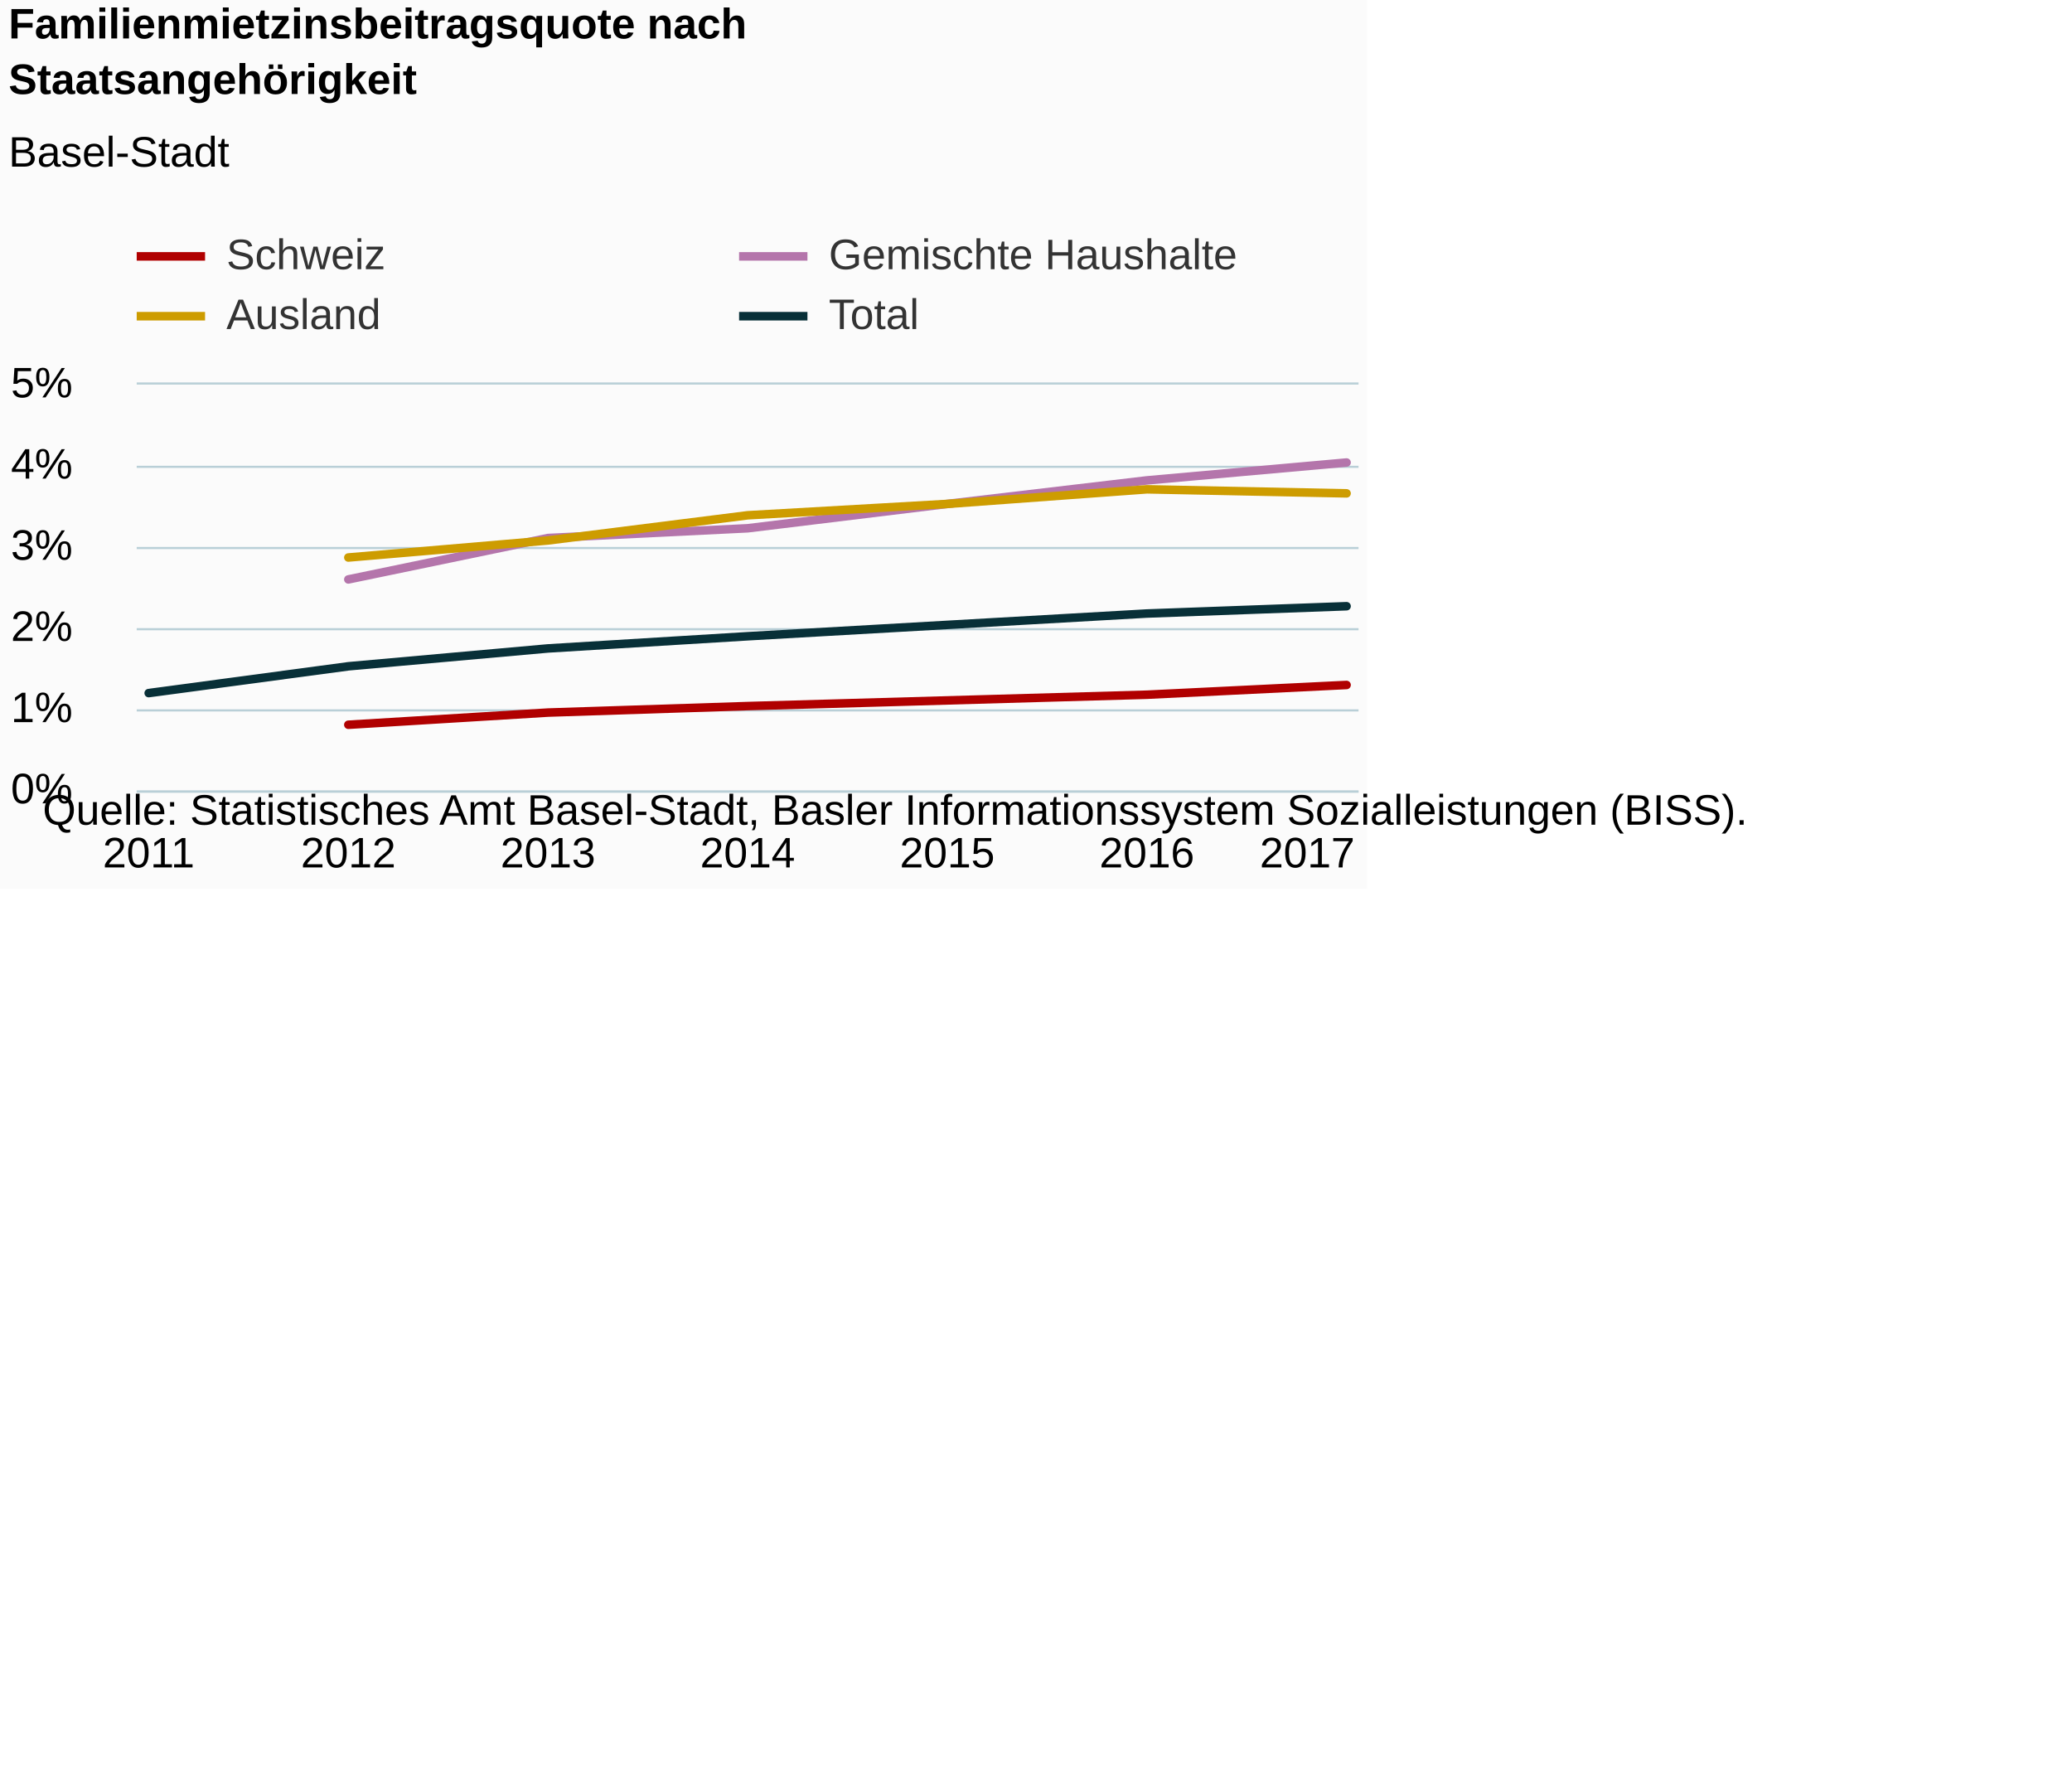
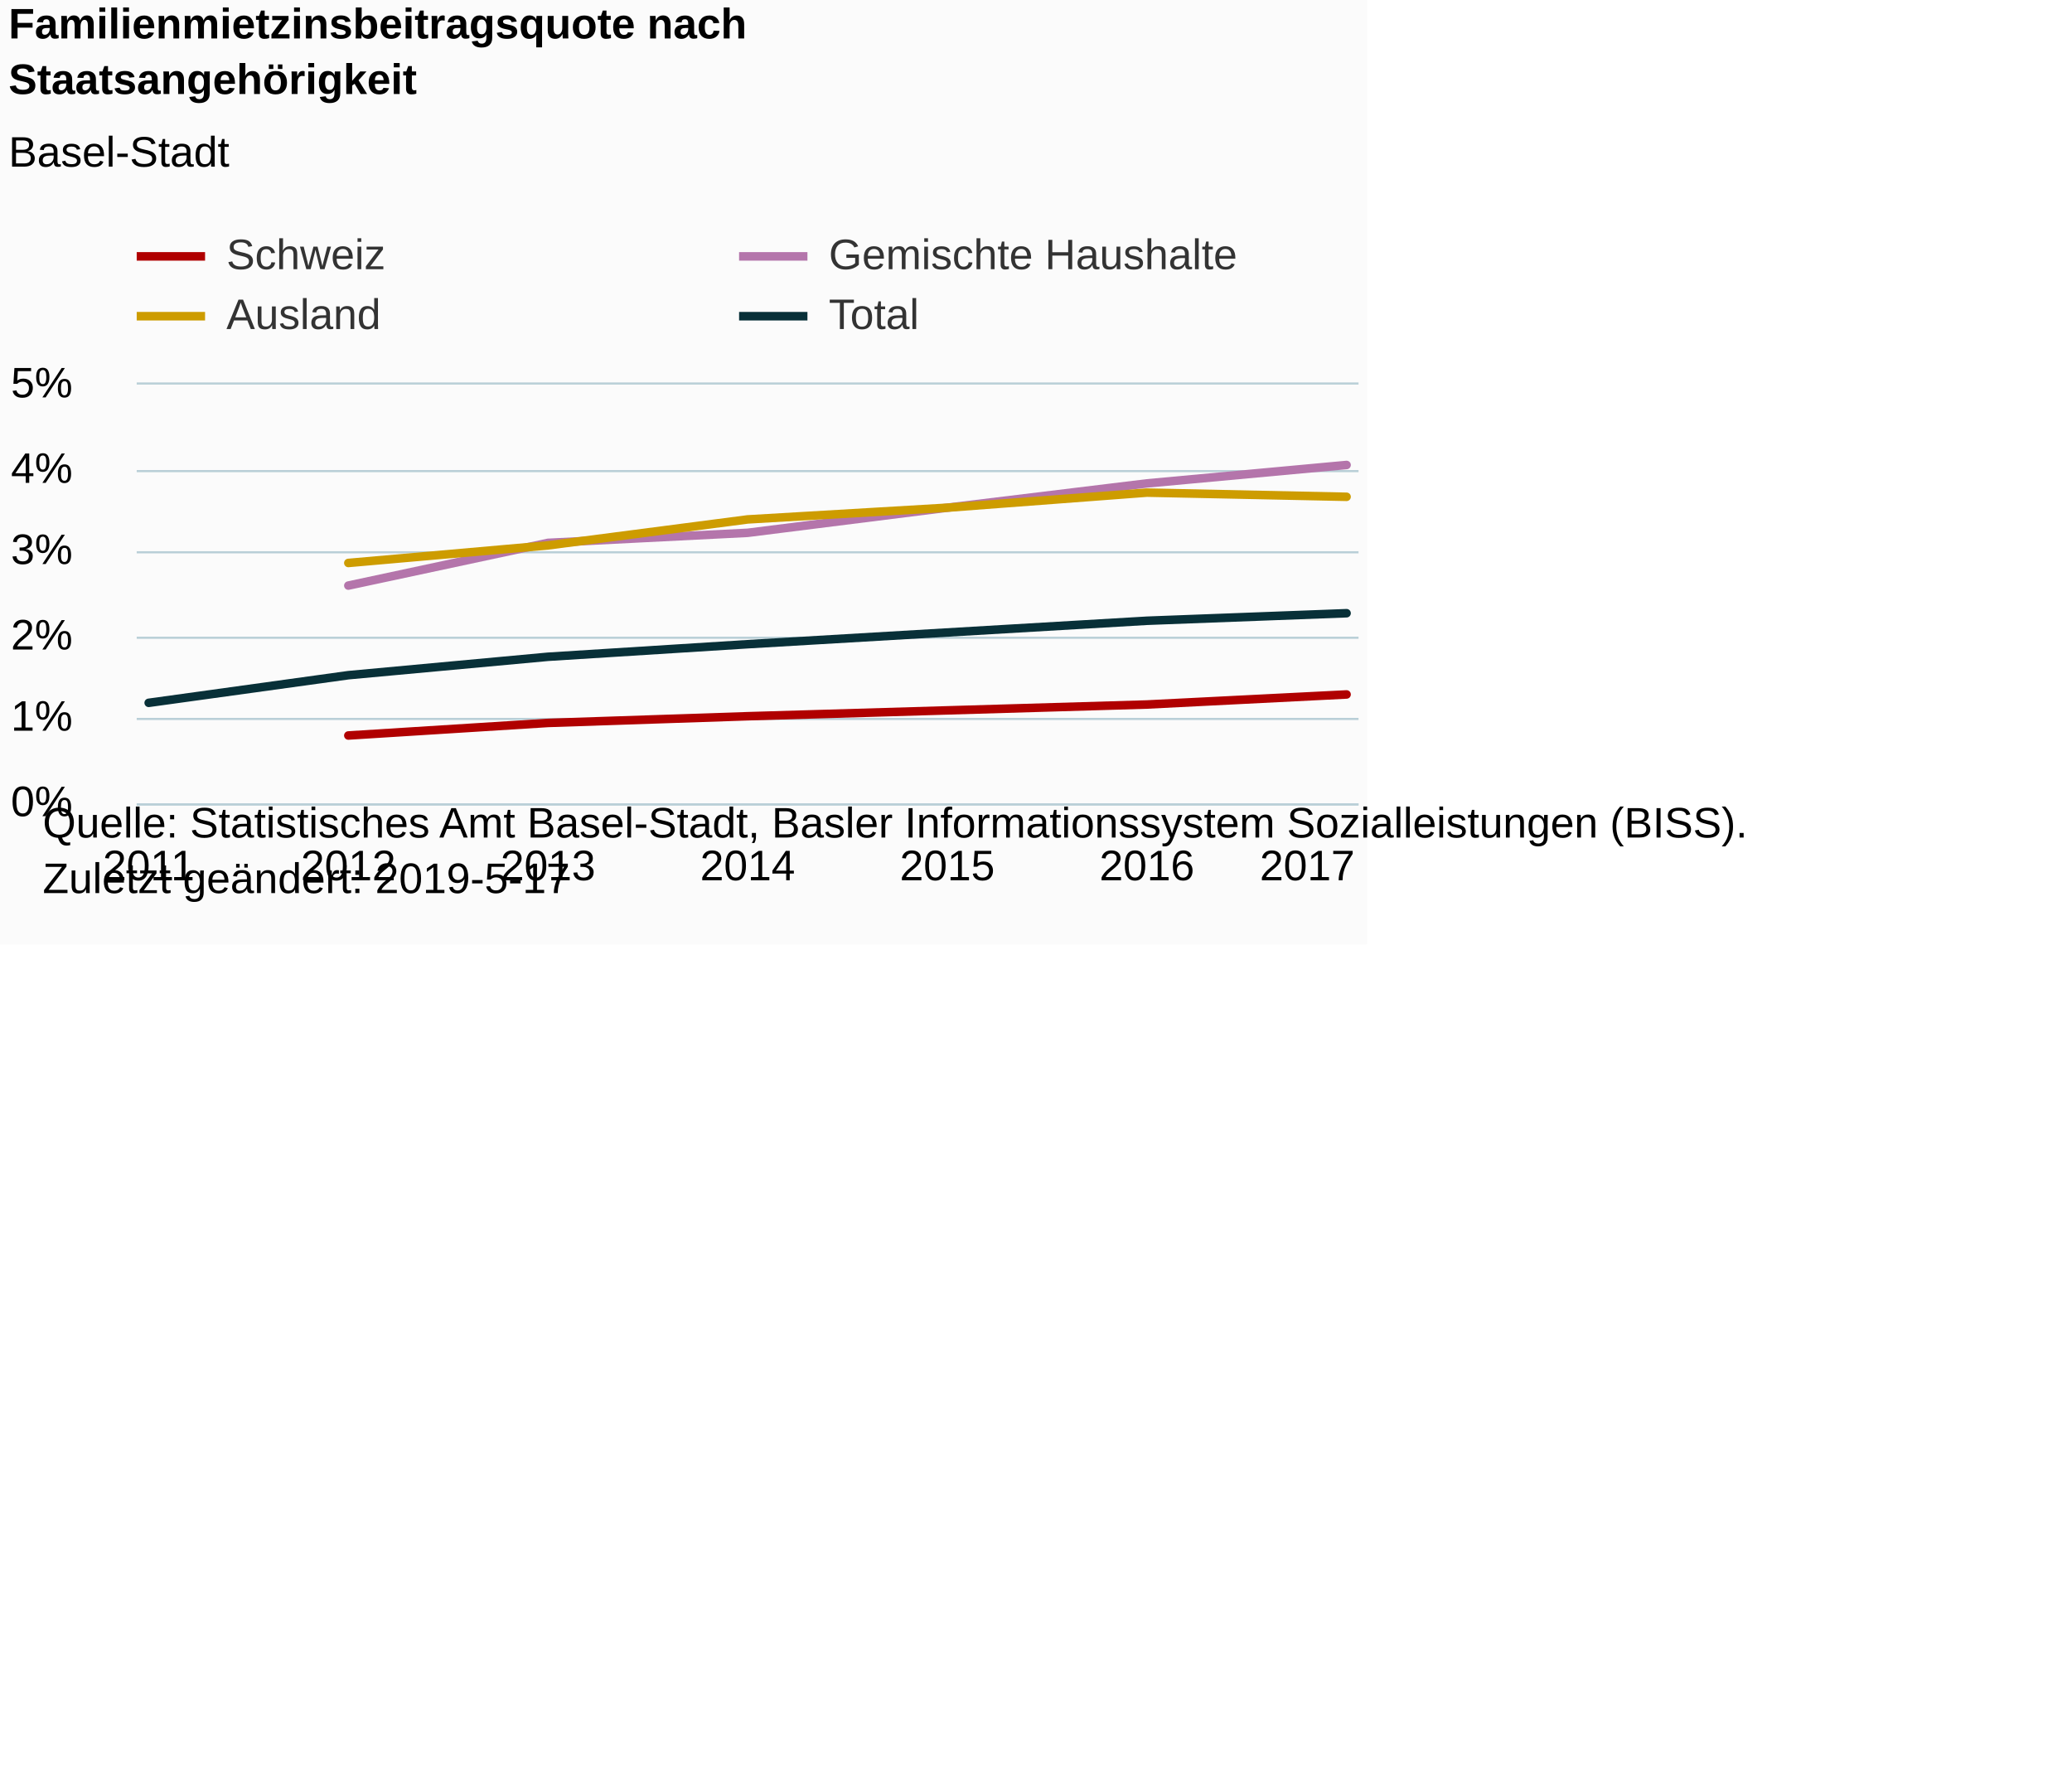
<svg xmlns="http://www.w3.org/2000/svg" version="1.1" class="highcharts-root" style="font-family:Arial;font-size:12px;" viewBox="0 0 485 415">
  <defs>
-     <clipPath id="highcharts-maxb7dg-6">
-       <rect x="0" y="0" width="286" height="95" fill="none" />
+     <clipPath id="highcharts-2izmwub-6">
+       <rect x="0" y="0" width="286" height="98" fill="none" />
    </clipPath>
-     <clipPath id="highcharts-maxb7dg-7">
-       <rect x="0" y="0" width="286" height="95" fill="none" />
+     <clipPath id="highcharts-2izmwub-7">
+       <rect x="0" y="0" width="286" height="98" fill="none" />
    </clipPath>
  </defs>
-   <rect fill="#fbfbfb" class="highcharts-background" x="0" y="0" width="320" height="208" rx="0" ry="0" />
-   <rect fill="none" class="highcharts-plot-background" x="32" y="90" width="286" height="95" />
+   <rect fill="#fbfbfb" class="highcharts-background" x="0" y="0" width="320" height="221" rx="0" ry="0" />
+   <rect fill="none" class="highcharts-plot-background" x="32" y="90" width="286" height="98" />
  <g class="highcharts-pane-group" data-z-index="0" />
  <g class="highcharts-grid highcharts-xaxis-grid " data-z-index="1">
-     <path fill="none" data-z-index="1" class="highcharts-grid-line" d="M 34.5 90 L 34.5 185" opacity="1" />
-     <path fill="none" data-z-index="1" class="highcharts-grid-line" d="M 81.5 90 L 81.5 185" opacity="1" />
-     <path fill="none" data-z-index="1" class="highcharts-grid-line" d="M 127.5 90 L 127.5 185" opacity="1" />
-     <path fill="none" data-z-index="1" class="highcharts-grid-line" d="M 174.5 90 L 174.5 185" opacity="1" />
-     <path fill="none" data-z-index="1" class="highcharts-grid-line" d="M 221.5 90 L 221.5 185" opacity="1" />
-     <path fill="none" data-z-index="1" class="highcharts-grid-line" d="M 267.5 90 L 267.5 185" opacity="1" />
-     <path fill="none" data-z-index="1" class="highcharts-grid-line" d="M 314.5 90 L 314.5 185" opacity="1" />
+     <path fill="none" data-z-index="1" class="highcharts-grid-line" d="M 34.5 90 L 34.5 188" opacity="1" />
+     <path fill="none" data-z-index="1" class="highcharts-grid-line" d="M 81.5 90 L 81.5 188" opacity="1" />
+     <path fill="none" data-z-index="1" class="highcharts-grid-line" d="M 127.5 90 L 127.5 188" opacity="1" />
+     <path fill="none" data-z-index="1" class="highcharts-grid-line" d="M 174.5 90 L 174.5 188" opacity="1" />
+     <path fill="none" data-z-index="1" class="highcharts-grid-line" d="M 221.5 90 L 221.5 188" opacity="1" />
+     <path fill="none" data-z-index="1" class="highcharts-grid-line" d="M 267.5 90 L 267.5 188" opacity="1" />
+     <path fill="none" data-z-index="1" class="highcharts-grid-line" d="M 314.5 90 L 314.5 188" opacity="1" />
  </g>
  <g class="highcharts-grid highcharts-yaxis-grid " data-z-index="1">
-     <path fill="none" stroke="#B9CFD7" stroke-width="0.5" data-z-index="1" class="highcharts-grid-line" d="M 32 185.25 L 318 185.25" opacity="1" />
-     <path fill="none" stroke="#B9CFD7" stroke-width="0.5" data-z-index="1" class="highcharts-grid-line" d="M 32 166.25 L 318 166.25" opacity="1" />
-     <path fill="none" stroke="#B9CFD7" stroke-width="0.5" data-z-index="1" class="highcharts-grid-line" d="M 32 147.25 L 318 147.25" opacity="1" />
-     <path fill="none" stroke="#B9CFD7" stroke-width="0.5" data-z-index="1" class="highcharts-grid-line" d="M 32 128.25 L 318 128.25" opacity="1" />
-     <path fill="none" stroke="#B9CFD7" stroke-width="0.5" data-z-index="1" class="highcharts-grid-line" d="M 32 109.25 L 318 109.25" opacity="1" />
+     <path fill="none" stroke="#B9CFD7" stroke-width="0.5" data-z-index="1" class="highcharts-grid-line" d="M 32 188.25 L 318 188.25" opacity="1" />
+     <path fill="none" stroke="#B9CFD7" stroke-width="0.5" data-z-index="1" class="highcharts-grid-line" d="M 32 168.25 L 318 168.25" opacity="1" />
+     <path fill="none" stroke="#B9CFD7" stroke-width="0.5" data-z-index="1" class="highcharts-grid-line" d="M 32 149.25 L 318 149.25" opacity="1" />
+     <path fill="none" stroke="#B9CFD7" stroke-width="0.5" data-z-index="1" class="highcharts-grid-line" d="M 32 129.25 L 318 129.25" opacity="1" />
+     <path fill="none" stroke="#B9CFD7" stroke-width="0.5" data-z-index="1" class="highcharts-grid-line" d="M 32 110.25 L 318 110.25" opacity="1" />
    <path fill="none" stroke="#B9CFD7" stroke-width="0.5" data-z-index="1" class="highcharts-grid-line" d="M 32 89.75 L 318 89.75" opacity="1" />
  </g>
-   <rect fill="none" class="highcharts-plot-border" data-z-index="1" x="32" y="90" width="286" height="95" />
+   <rect fill="none" class="highcharts-plot-border" data-z-index="1" x="32" y="90" width="286" height="98" />
  <g class="highcharts-axis highcharts-xaxis " data-z-index="2">
-     <path fill="none" class="highcharts-axis-line" stroke="#B9CFD7" stroke-width="0.5" data-z-index="7" d="M 32 185.25 L 318 185.25" />
+     <path fill="none" class="highcharts-axis-line" stroke="#B9CFD7" stroke-width="0.5" data-z-index="7" d="M 32 188.25 L 318 188.25" />
  </g>
  <g class="highcharts-axis highcharts-yaxis " data-z-index="2">
-     <path fill="none" class="highcharts-axis-line" data-z-index="7" d="M 32 90 L 32 185" />
+     <path fill="none" class="highcharts-axis-line" data-z-index="7" d="M 32 90 L 32 188" />
  </g>
  <g class="highcharts-series-group" data-z-index="3">
-     <g data-z-index="0.1" class="highcharts-series highcharts-series-0 highcharts-line-series " transform="translate(32,90) scale(1 1)" clip-path="url(#highcharts-maxb7dg-7)">
-       <path fill="none" d="M 49.536 79.61 L 96.268 76.76 L 143 75.24 L 189.732 73.91 L 236.464 72.58 L 283.196 70.3" class="highcharts-graph" data-z-index="1" stroke="#b00000" stroke-width="2" stroke-linejoin="round" stroke-linecap="round" />
+     <g data-z-index="0.1" class="highcharts-series highcharts-series-0 highcharts-line-series " transform="translate(32,90) scale(1 1)" clip-path="url(#highcharts-2izmwub-7)">
+       <path fill="none" d="M 49.536 82.124 L 96.268 79.184 L 143 77.616 L 189.732 76.244 L 236.464 74.872 L 283.196 72.52" class="highcharts-graph" data-z-index="1" stroke="#b00000" stroke-width="2" stroke-linejoin="round" stroke-linecap="round" />
    </g>
    <g data-z-index="0.1" class="highcharts-markers highcharts-series-0 highcharts-line-series " transform="translate(32,90) scale(1 1)" clip-path="none" />
-     <g data-z-index="0.1" class="highcharts-series highcharts-series-1 highcharts-line-series " transform="translate(32,90) scale(1 1)" clip-path="url(#highcharts-maxb7dg-7)">
-       <path fill="none" d="M 49.536 45.6 L 96.268 35.91 L 143 33.63 L 189.732 27.93 L 236.464 22.42 L 283.196 18.24" class="highcharts-graph" data-z-index="1" stroke="#b475ab" stroke-width="2" stroke-linejoin="round" stroke-linecap="round" />
+     <g data-z-index="0.1" class="highcharts-series highcharts-series-1 highcharts-line-series " transform="translate(32,90) scale(1 1)" clip-path="url(#highcharts-2izmwub-7)">
+       <path fill="none" d="M 49.536 47.04 L 96.268 37.044 L 143 34.692 L 189.732 28.812 L 236.464 23.128 L 283.196 18.816" class="highcharts-graph" data-z-index="1" stroke="#b475ab" stroke-width="2" stroke-linejoin="round" stroke-linecap="round" />
    </g>
    <g data-z-index="0.1" class="highcharts-markers highcharts-series-1 highcharts-line-series " transform="translate(32,90) scale(1 1)" clip-path="none" />
-     <g data-z-index="0.1" class="highcharts-series highcharts-series-2 highcharts-line-series " transform="translate(32,90) scale(1 1)" clip-path="url(#highcharts-maxb7dg-7)">
-       <path fill="none" d="M 49.536 40.47 L 96.268 36.48 L 143 30.59 L 189.732 27.93 L 236.464 24.51 L 283.196 25.46" class="highcharts-graph" data-z-index="1" stroke="#cd9c00" stroke-width="2" stroke-linejoin="round" stroke-linecap="round" />
+     <g data-z-index="0.1" class="highcharts-series highcharts-series-2 highcharts-line-series " transform="translate(32,90) scale(1 1)" clip-path="url(#highcharts-2izmwub-7)">
+       <path fill="none" d="M 49.536 41.748 L 96.268 37.632 L 143 31.556 L 189.732 28.812 L 236.464 25.284 L 283.196 26.264" class="highcharts-graph" data-z-index="1" stroke="#cd9c00" stroke-width="2" stroke-linejoin="round" stroke-linecap="round" />
    </g>
    <g data-z-index="0.1" class="highcharts-markers highcharts-series-2 highcharts-line-series " transform="translate(32,90) scale(1 1)" clip-path="none" />
-     <g data-z-index="0.1" class="highcharts-series highcharts-series-3 highcharts-line-series " transform="translate(32,90) scale(1 1)" clip-path="url(#highcharts-maxb7dg-7)">
-       <path fill="none" d="M 2.804 72.2 L 49.536 65.93 L 96.268 61.75 L 143 58.9 L 189.732 56.24 L 236.464 53.58 L 283.196 51.87" class="highcharts-graph" data-z-index="1" stroke="#083038" stroke-width="2" stroke-linejoin="round" stroke-linecap="round" />
+     <g data-z-index="0.1" class="highcharts-series highcharts-series-3 highcharts-line-series " transform="translate(32,90) scale(1 1)" clip-path="url(#highcharts-2izmwub-7)">
+       <path fill="none" d="M 2.804 74.48 L 49.536 68.012 L 96.268 63.7 L 143 60.76 L 189.732 58.016 L 236.464 55.272 L 283.196 53.508" class="highcharts-graph" data-z-index="1" stroke="#083038" stroke-width="2" stroke-linejoin="round" stroke-linecap="round" />
    </g>
    <g data-z-index="0.1" class="highcharts-markers highcharts-series-3 highcharts-line-series " transform="translate(32,90) scale(1 1)" clip-path="none" />
  </g>
  <text x="2" text-anchor="start" class="highcharts-title" data-z-index="4" style="color:#000000;font-size:10px;font-weight:bold;fill:#000000;" y="9">
    <tspan>Familienmietzinsbeitragsquote nach</tspan>
    <tspan dy="13" x="2">Staatsangehörigkeit</tspan>
  </text>
  <text x="2" text-anchor="start" class="highcharts-subtitle" data-z-index="4" style="color:#000000;font-size:10px;font-weight:normal;font-family:Arial;fill:#000000;" y="39">
    <tspan>Basel-Stadt</tspan>
  </text>
  <g class="highcharts-legend" data-z-index="7" transform="translate(32,55)">
    <rect fill="none" class="highcharts-legend-box" rx="0" ry="0" x="0" y="0" width="262" height="23" visibility="visible" />
    <g data-z-index="1">
      <g>
        <g class="highcharts-legend-item highcharts-line-series highcharts-color-undefined highcharts-series-0" data-z-index="1" transform="translate(0,-5)">
          <path fill="none" d="M 0 10 L 16 10" class="highcharts-graph" stroke="#b00000" stroke-width="2" />
          <text x="21" style="color:#333333;font-size:10px;font-weight:normal;cursor:pointer;fill:#333333;" text-anchor="start" data-z-index="2" y="13">
            <tspan>Schweiz</tspan>
          </text>
        </g>
        <g class="highcharts-legend-item highcharts-line-series highcharts-color-undefined highcharts-series-1" data-z-index="1" transform="translate(141,-5)">
          <path fill="none" d="M 0 10 L 16 10" class="highcharts-graph" stroke="#b475ab" stroke-width="2" />
          <text x="21" y="13" style="color:#333333;font-size:10px;font-weight:normal;cursor:pointer;fill:#333333;" text-anchor="start" data-z-index="2">
            <tspan>Gemischte Haushalte</tspan>
          </text>
        </g>
        <g class="highcharts-legend-item highcharts-line-series highcharts-color-undefined highcharts-series-2" data-z-index="1" transform="translate(0,9)">
          <path fill="none" d="M 0 10 L 16 10" class="highcharts-graph" stroke="#cd9c00" stroke-width="2" />
          <text x="21" y="13" style="color:#333333;font-size:10px;font-weight:normal;cursor:pointer;fill:#333333;" text-anchor="start" data-z-index="2">
            <tspan>Ausland</tspan>
          </text>
        </g>
        <g class="highcharts-legend-item highcharts-line-series highcharts-color-undefined highcharts-series-3" data-z-index="1" transform="translate(141,9)">
          <path fill="none" d="M 0 10 L 16 10" class="highcharts-graph" stroke="#083038" stroke-width="2" />
          <text x="21" y="13" style="color:#333333;font-size:10px;font-weight:normal;cursor:pointer;fill:#333333;" text-anchor="start" data-z-index="2">
            <tspan>Total</tspan>
          </text>
        </g>
      </g>
    </g>
  </g>
  <g class="highcharts-axis-labels highcharts-xaxis-labels " data-z-index="7">
-     <text x="34.804" style="color:#000000;cursor:default;font-size:10px;white-space:nowrap;fill:#000000;" text-anchor="middle" transform="translate(0,0)" y="203" opacity="1">2011</text>
-     <text x="81.536" style="color:#000000;cursor:default;font-size:10px;white-space:nowrap;fill:#000000;" text-anchor="middle" transform="translate(0,0)" y="203" opacity="1">2012</text>
-     <text x="128.268" style="color:#000000;cursor:default;font-size:10px;white-space:nowrap;fill:#000000;" text-anchor="middle" transform="translate(0,0)" y="203" opacity="1">2013</text>
-     <text x="175" style="color:#000000;cursor:default;font-size:10px;white-space:nowrap;fill:#000000;" text-anchor="middle" transform="translate(0,0)" y="203" opacity="1">2014</text>
-     <text x="221.732" style="color:#000000;cursor:default;font-size:10px;white-space:nowrap;fill:#000000;" text-anchor="middle" transform="translate(0,0)" y="203" opacity="1">2015</text>
-     <text x="268.464" style="color:#000000;cursor:default;font-size:10px;white-space:nowrap;fill:#000000;" text-anchor="middle" transform="translate(0,0)" y="203" opacity="1">2016</text>
-     <text x="306" style="color:#000000;cursor:default;font-size:10px;white-space:nowrap;fill:#000000;" text-anchor="middle" transform="translate(0,0)" y="203" opacity="1">2017</text>
+     <text x="34.804" style="color:#000000;cursor:default;font-size:10px;white-space:nowrap;fill:#000000;" text-anchor="middle" transform="translate(0,0)" y="206" opacity="1">2011</text>
+     <text x="81.536" style="color:#000000;cursor:default;font-size:10px;white-space:nowrap;fill:#000000;" text-anchor="middle" transform="translate(0,0)" y="206" opacity="1">2012</text>
+     <text x="128.268" style="color:#000000;cursor:default;font-size:10px;white-space:nowrap;fill:#000000;" text-anchor="middle" transform="translate(0,0)" y="206" opacity="1">2013</text>
+     <text x="175" style="color:#000000;cursor:default;font-size:10px;white-space:nowrap;fill:#000000;" text-anchor="middle" transform="translate(0,0)" y="206" opacity="1">2014</text>
+     <text x="221.732" style="color:#000000;cursor:default;font-size:10px;white-space:nowrap;fill:#000000;" text-anchor="middle" transform="translate(0,0)" y="206" opacity="1">2015</text>
+     <text x="268.464" style="color:#000000;cursor:default;font-size:10px;white-space:nowrap;fill:#000000;" text-anchor="middle" transform="translate(0,0)" y="206" opacity="1">2016</text>
+     <text x="306" style="color:#000000;cursor:default;font-size:10px;white-space:nowrap;fill:#000000;" text-anchor="middle" transform="translate(0,0)" y="206" opacity="1">2017</text>
  </g>
  <g class="highcharts-axis-labels highcharts-yaxis-labels " data-z-index="7">
-     <text x="17" style="color:#000000;cursor:default;font-size:10;fill:#000000;" text-anchor="end" transform="translate(0,0)" y="188" opacity="1">0%</text>
-     <text x="17" style="color:#000000;cursor:default;font-size:10;fill:#000000;" text-anchor="end" transform="translate(0,0)" y="169" opacity="1">1%</text>
-     <text x="17" style="color:#000000;cursor:default;font-size:10;fill:#000000;" text-anchor="end" transform="translate(0,0)" y="150" opacity="1">2%</text>
-     <text x="17" style="color:#000000;cursor:default;font-size:10;fill:#000000;" text-anchor="end" transform="translate(0,0)" y="131" opacity="1">3%</text>
-     <text x="17" style="color:#000000;cursor:default;font-size:10;fill:#000000;" text-anchor="end" transform="translate(0,0)" y="112" opacity="1">4%</text>
+     <text x="17" style="color:#000000;cursor:default;font-size:10;fill:#000000;" text-anchor="end" transform="translate(0,0)" y="191" opacity="1">0%</text>
+     <text x="17" style="color:#000000;cursor:default;font-size:10;fill:#000000;" text-anchor="end" transform="translate(0,0)" y="171" opacity="1">1%</text>
+     <text x="17" style="color:#000000;cursor:default;font-size:10;fill:#000000;" text-anchor="end" transform="translate(0,0)" y="152" opacity="1">2%</text>
+     <text x="17" style="color:#000000;cursor:default;font-size:10;fill:#000000;" text-anchor="end" transform="translate(0,0)" y="132" opacity="1">3%</text>
+     <text x="17" style="color:#000000;cursor:default;font-size:10;fill:#000000;" text-anchor="end" transform="translate(0,0)" y="113" opacity="1">4%</text>
    <text x="17" style="color:#000000;cursor:default;font-size:10;fill:#000000;" text-anchor="end" transform="translate(0,0)" y="93" opacity="1">5%</text>
  </g>
-   <text x="10" class="highcharts-credits" text-anchor="start" data-z-index="8" style="cursor:default;color:#000000;font-size:10px;fill:#000000;" y="193">
+   <text x="10" class="highcharts-credits" text-anchor="start" data-z-index="8" style="cursor:default;color:#000000;font-size:10px;fill:#000000;" y="196">
    <tspan>Quelle: Statistisches Amt Basel-Stadt, Basler Informationssystem Sozialleistungen (BISS).</tspan>
+     <tspan x="10" dy="13">Zuletzt geändert: 2019-5-17</tspan>
  </text>
</svg>
